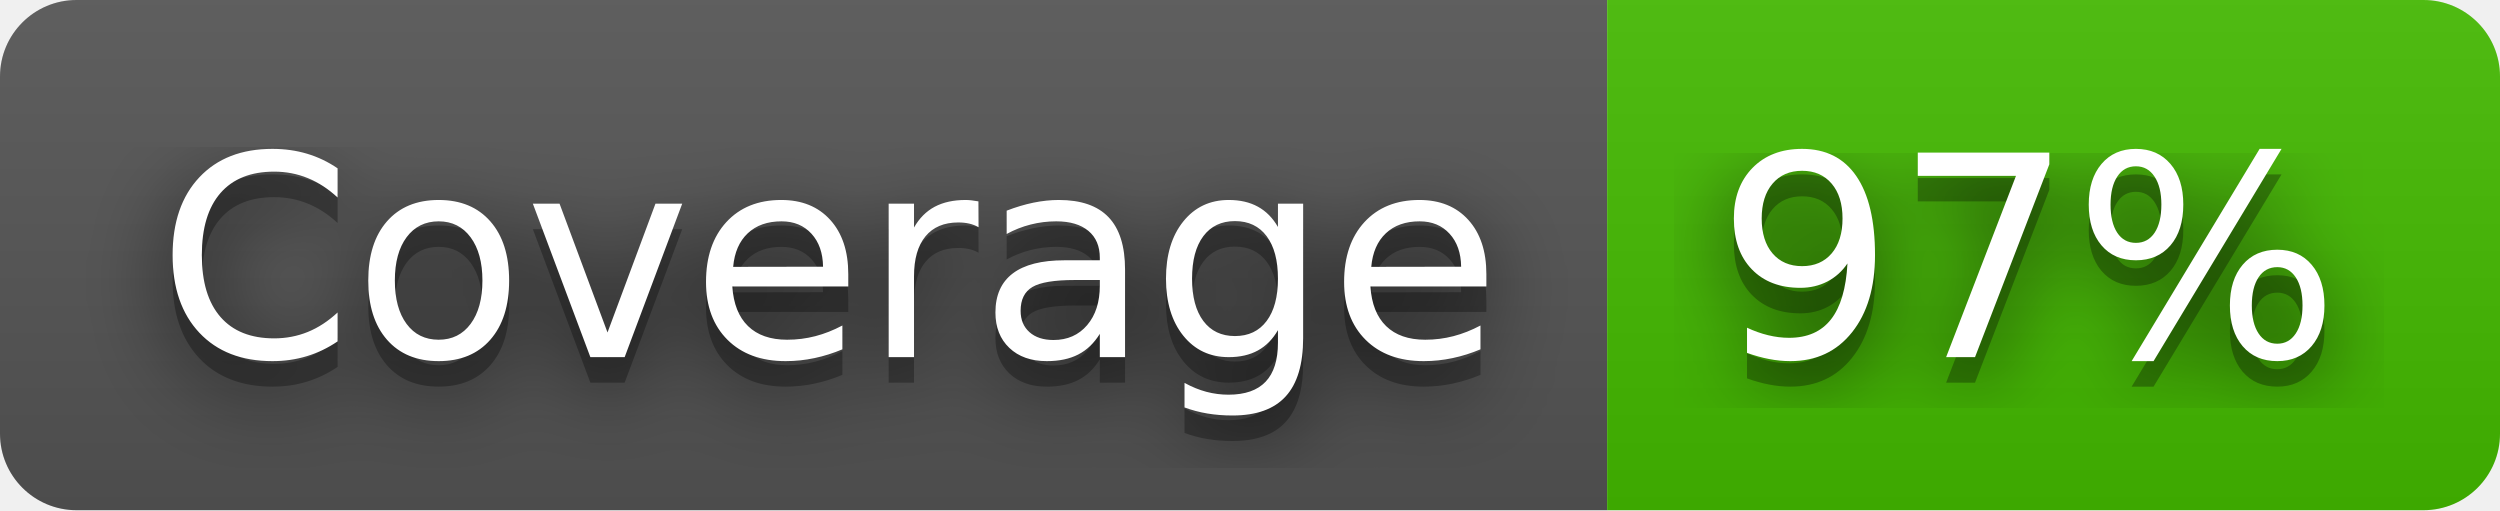
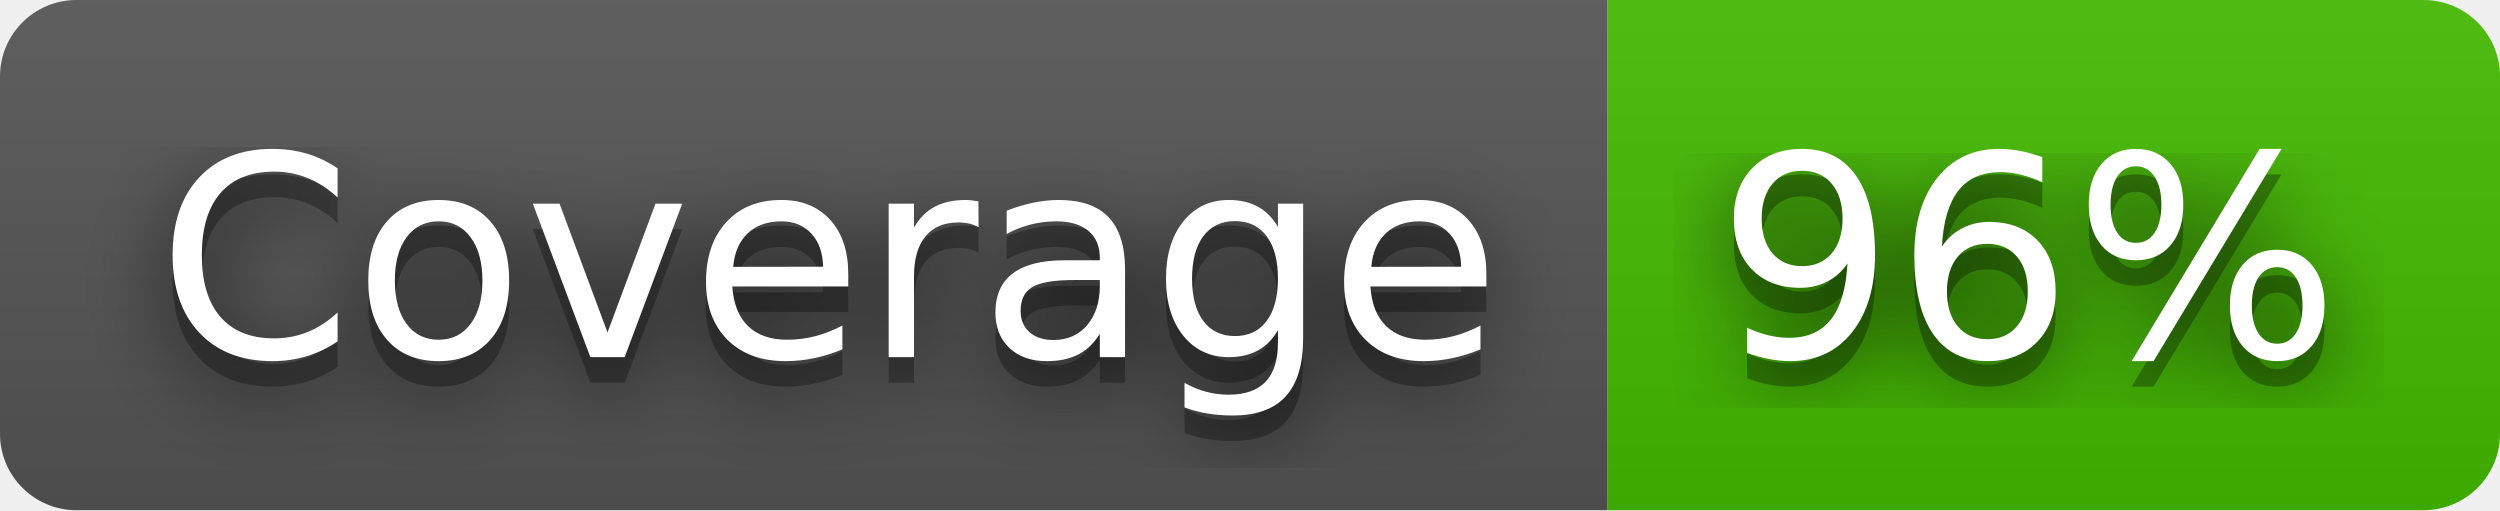
- <svg xmlns="http://www.w3.org/2000/svg" width="98" height="20" role="img" aria-label="Coverage: 97%">
+ <svg xmlns="http://www.w3.org/2000/svg" width="98" height="20" role="img" aria-label="Coverage: 96%">
  <filter id="blur">
    <feGaussianBlur stdDeviation="16" />
  </filter>
  <linearGradient id="s" x2="0" y2="100%">
    <stop offset="0" stop-color="#bbb" stop-opacity=".1" />
    <stop offset="1" stop-opacity=".1" />
  </linearGradient>
  <clipPath id="r">
    <rect width="98" height="20" rx="3" />
  </clipPath>
  <g clip-path="url(#r)">
    <rect width="63" height="20" fill="#555" />
    <rect x="63" width="35" height="20" fill="#4b0" />
    <rect width="98" height="20" fill="url(#s)" />
  </g>
  <g fill="#fff" text-anchor="middle" font-family="Verdana,Geneva,DejaVu Sans,sans-serif" text-rendering="geometricPrecision" font-size="110">
    <g transform="scale(.1)">
      <g aria-hidden="true" fill="#010101">
        <text x="325" y="150" fill-opacity=".8" filter="url(#blur)" textLength="530">Coverage</text>
        <text x="325" y="150" fill-opacity=".3" textLength="530">Coverage</text>
      </g>
      <text x="325" y="140" textLength="530">Coverage</text>
    </g>
    <g transform="scale(.1)">
      <g aria-hidden="true" fill="#010101">
-         <text x="795" y="150" fill-opacity=".8" filter="url(#blur)" textLength="250">97%</text>
-         <text x="795" y="150" fill-opacity=".3" textLength="250">97%</text>
+         <text x="795" y="150" fill-opacity=".8" filter="url(#blur)" textLength="250">96%</text>
+         <text x="795" y="150" fill-opacity=".3" textLength="250">96%</text>
      </g>
-       <text x="795" y="140" textLength="250">97%</text>
+       <text x="795" y="140" textLength="250">96%</text>
    </g>
  </g>
</svg>
